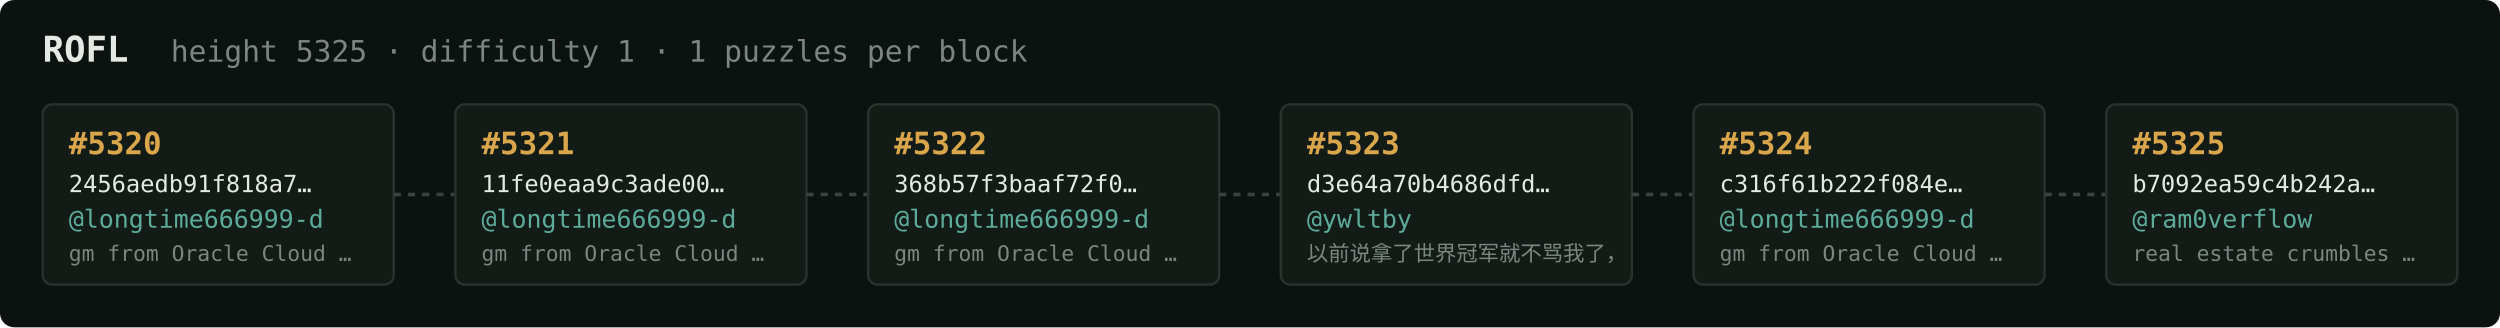
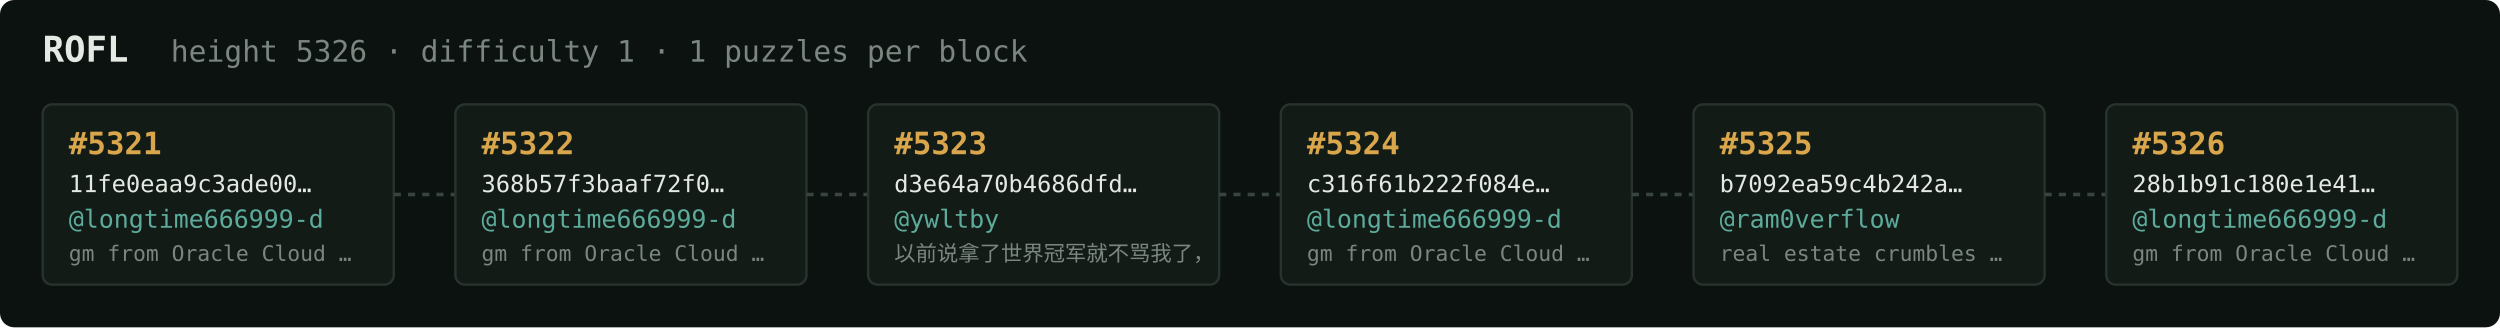
<svg xmlns="http://www.w3.org/2000/svg" width="1054" height="138" viewBox="0 0 1054 138" font-family="ui-monospace,SFMono-Regular,Menlo,monospace">
  <rect fill="#0c1210" width="1054" height="138" rx="6" />
  <text x="18" y="26" fill="#e5e9e3" font-size="15" font-weight="700">ROFL</text>
-   <text x="72" y="26" fill="#7a867f" font-size="12.5">height 5325 · difficulty 1 · 1 puzzles per block</text>
+   <text x="72" y="26" fill="#7a867f" font-size="12.5">height 5326 · difficulty 1 · 1 puzzles per block</text>
  <rect x="18" y="44" width="148" height="76" rx="4" fill="#131b17" stroke="#28332e" stroke-width="1" />
-   <text x="29" y="65" fill="#d9a64c" font-size="13" font-weight="700">#5320</text>
-   <text x="29" y="81" fill="#e5e9e3" font-size="10">2456aedb91f818a7…</text>
+   <text x="29" y="65" fill="#d9a64c" font-size="13" font-weight="700">#5321</text>
+   <text x="29" y="81" fill="#e5e9e3" font-size="10">11fe0eaa9c3ade00…</text>
  <text x="29" y="96" fill="#5cab9b" font-size="10.5">@longtime666999-d</text>
  <text x="29" y="110" fill="#7a867f" font-size="9">gm from Oracle Cloud …</text>
  <line x1="166" y1="82.0" x2="192" y2="82.0" stroke="#38443e" stroke-width="1.5" stroke-dasharray="3 3" />
  <rect x="192" y="44" width="148" height="76" rx="4" fill="#131b17" stroke="#28332e" stroke-width="1" />
-   <text x="203" y="65" fill="#d9a64c" font-size="13" font-weight="700">#5321</text>
-   <text x="203" y="81" fill="#e5e9e3" font-size="10">11fe0eaa9c3ade00…</text>
+   <text x="203" y="65" fill="#d9a64c" font-size="13" font-weight="700">#5322</text>
+   <text x="203" y="81" fill="#e5e9e3" font-size="10">368b57f3baaf72f0…</text>
  <text x="203" y="96" fill="#5cab9b" font-size="10.5">@longtime666999-d</text>
  <text x="203" y="110" fill="#7a867f" font-size="9">gm from Oracle Cloud …</text>
  <line x1="340" y1="82.0" x2="366" y2="82.0" stroke="#38443e" stroke-width="1.5" stroke-dasharray="3 3" />
  <rect x="366" y="44" width="148" height="76" rx="4" fill="#131b17" stroke="#28332e" stroke-width="1" />
-   <text x="377" y="65" fill="#d9a64c" font-size="13" font-weight="700">#5322</text>
-   <text x="377" y="81" fill="#e5e9e3" font-size="10">368b57f3baaf72f0…</text>
-   <text x="377" y="96" fill="#5cab9b" font-size="10.5">@longtime666999-d</text>
-   <text x="377" y="110" fill="#7a867f" font-size="9">gm from Oracle Cloud …</text>
+   <text x="377" y="65" fill="#d9a64c" font-size="13" font-weight="700">#5323</text>
+   <text x="377" y="81" fill="#e5e9e3" font-size="10">d3e64a70b4686dfd…</text>
+   <text x="377" y="96" fill="#5cab9b" font-size="10.5">@ywltby</text>
+   <text x="377" y="110" fill="#7a867f" font-size="9">以前说拿了世界冠军就不骂我了，</text>
  <line x1="514" y1="82.0" x2="540" y2="82.0" stroke="#38443e" stroke-width="1.5" stroke-dasharray="3 3" />
  <rect x="540" y="44" width="148" height="76" rx="4" fill="#131b17" stroke="#28332e" stroke-width="1" />
-   <text x="551" y="65" fill="#d9a64c" font-size="13" font-weight="700">#5323</text>
-   <text x="551" y="81" fill="#e5e9e3" font-size="10">d3e64a70b4686dfd…</text>
-   <text x="551" y="96" fill="#5cab9b" font-size="10.5">@ywltby</text>
-   <text x="551" y="110" fill="#7a867f" font-size="9">以前说拿了世界冠军就不骂我了，</text>
+   <text x="551" y="65" fill="#d9a64c" font-size="13" font-weight="700">#5324</text>
+   <text x="551" y="81" fill="#e5e9e3" font-size="10">c316f61b222f084e…</text>
+   <text x="551" y="96" fill="#5cab9b" font-size="10.5">@longtime666999-d</text>
+   <text x="551" y="110" fill="#7a867f" font-size="9">gm from Oracle Cloud …</text>
  <line x1="688" y1="82.0" x2="714" y2="82.0" stroke="#38443e" stroke-width="1.5" stroke-dasharray="3 3" />
  <rect x="714" y="44" width="148" height="76" rx="4" fill="#131b17" stroke="#28332e" stroke-width="1" />
-   <text x="725" y="65" fill="#d9a64c" font-size="13" font-weight="700">#5324</text>
-   <text x="725" y="81" fill="#e5e9e3" font-size="10">c316f61b222f084e…</text>
-   <text x="725" y="96" fill="#5cab9b" font-size="10.5">@longtime666999-d</text>
-   <text x="725" y="110" fill="#7a867f" font-size="9">gm from Oracle Cloud …</text>
+   <text x="725" y="65" fill="#d9a64c" font-size="13" font-weight="700">#5325</text>
+   <text x="725" y="81" fill="#e5e9e3" font-size="10">b7092ea59c4b242a…</text>
+   <text x="725" y="96" fill="#5cab9b" font-size="10.5">@ram0verflow</text>
+   <text x="725" y="110" fill="#7a867f" font-size="9">real estate crumbles …</text>
  <line x1="862" y1="82.0" x2="888" y2="82.0" stroke="#38443e" stroke-width="1.5" stroke-dasharray="3 3" />
  <rect x="888" y="44" width="148" height="76" rx="4" fill="#131b17" stroke="#28332e" stroke-width="1" />
-   <text x="899" y="65" fill="#d9a64c" font-size="13" font-weight="700">#5325</text>
-   <text x="899" y="81" fill="#e5e9e3" font-size="10">b7092ea59c4b242a…</text>
-   <text x="899" y="96" fill="#5cab9b" font-size="10.5">@ram0verflow</text>
-   <text x="899" y="110" fill="#7a867f" font-size="9">real estate crumbles …</text>
+   <text x="899" y="65" fill="#d9a64c" font-size="13" font-weight="700">#5326</text>
+   <text x="899" y="81" fill="#e5e9e3" font-size="10">28b1b91c180e1e41…</text>
+   <text x="899" y="96" fill="#5cab9b" font-size="10.5">@longtime666999-d</text>
+   <text x="899" y="110" fill="#7a867f" font-size="9">gm from Oracle Cloud …</text>
</svg>
